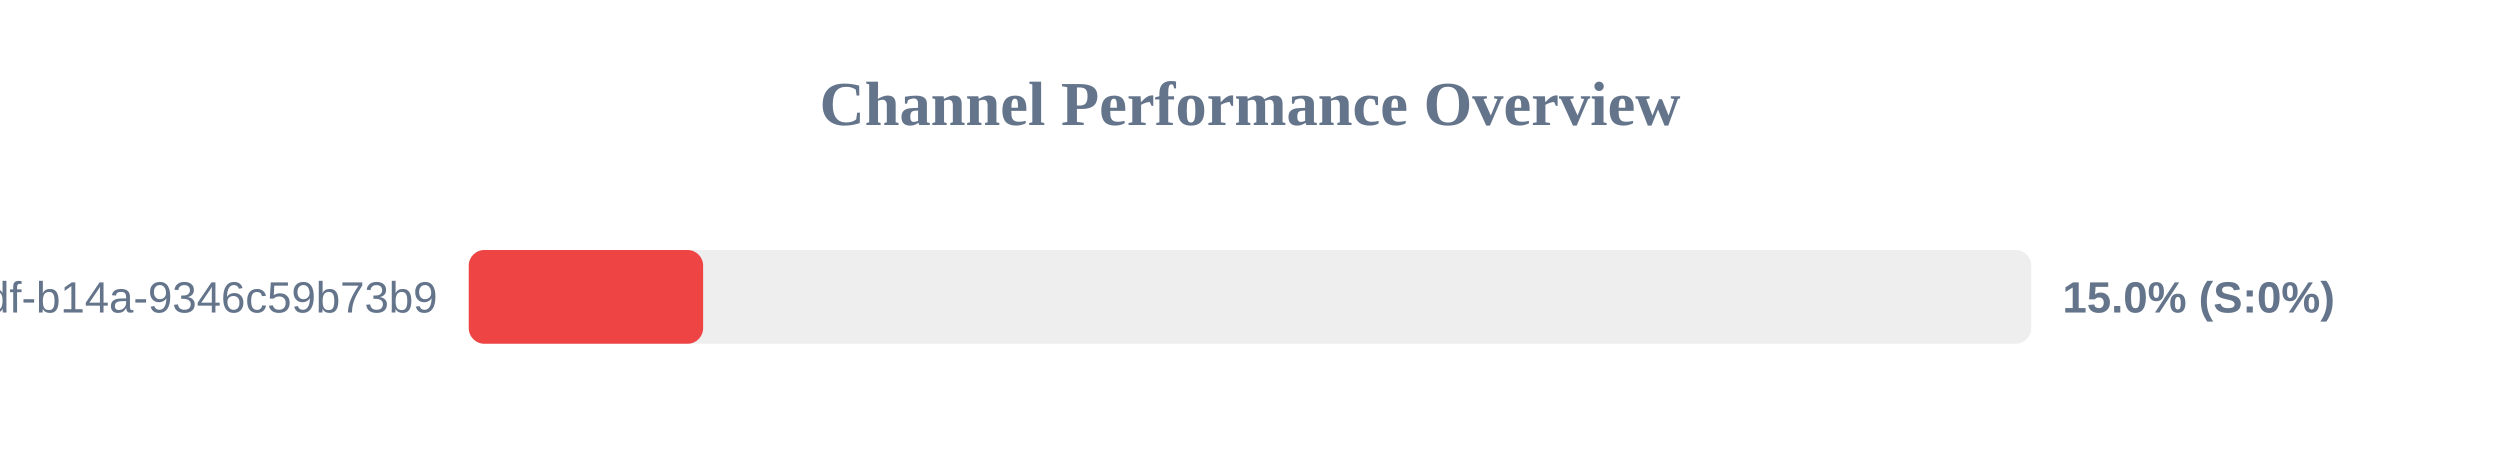
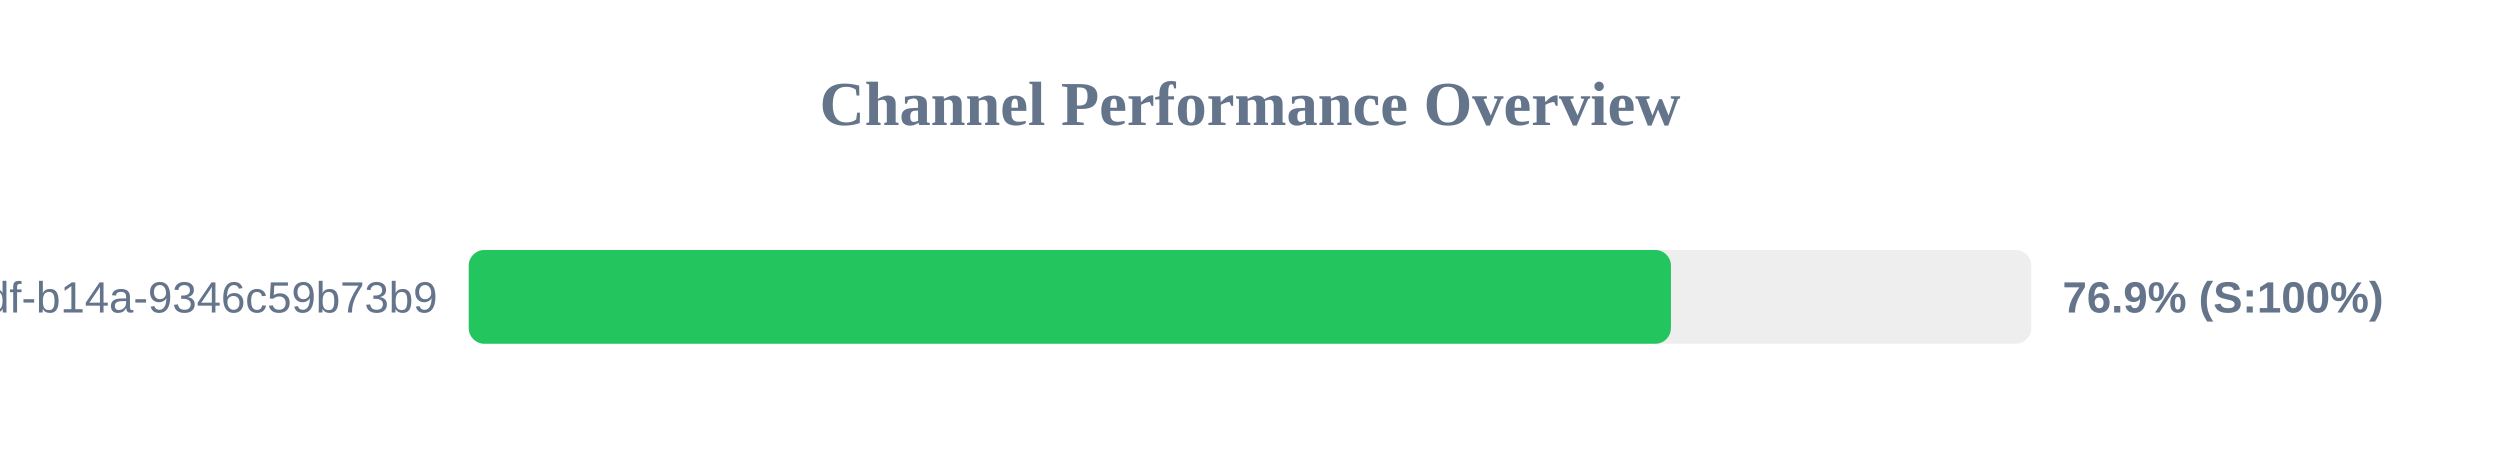
<svg xmlns="http://www.w3.org/2000/svg" width="800" height="150" version="1.1">
  <style>
        .row { font: 14px Arial; fill: #64748b; }
        .score { font: bold 14px Arial; fill: #64748b; }
    </style>
  <text x="400" y="40" text-anchor="middle" font-size="20px" font-weight="bold" fill="#64748b">Channel Performance Overview</text>
  <rect x="150" y="80" width="500" height="30" fill="#eee" rx="5" />
-   <rect x="150" y="80" width="75.0" height="30" fill="#ef4444" rx="5" />
+   <rect x="150" y="80" width="384.7" height="30" fill="#22c55e" rx="5" />
  <text x="140" y="100" text-anchor="end" class="row">?uuid=55ca7a9e-cf90-49df-b14a-9346c59b73b9</text>
-   <text x="660" y="100" text-anchor="start" class="score">15.0% (S:0%)</text>
+   <text x="660" y="100" text-anchor="start" class="score">76.9% (S:100%)</text>
</svg>
